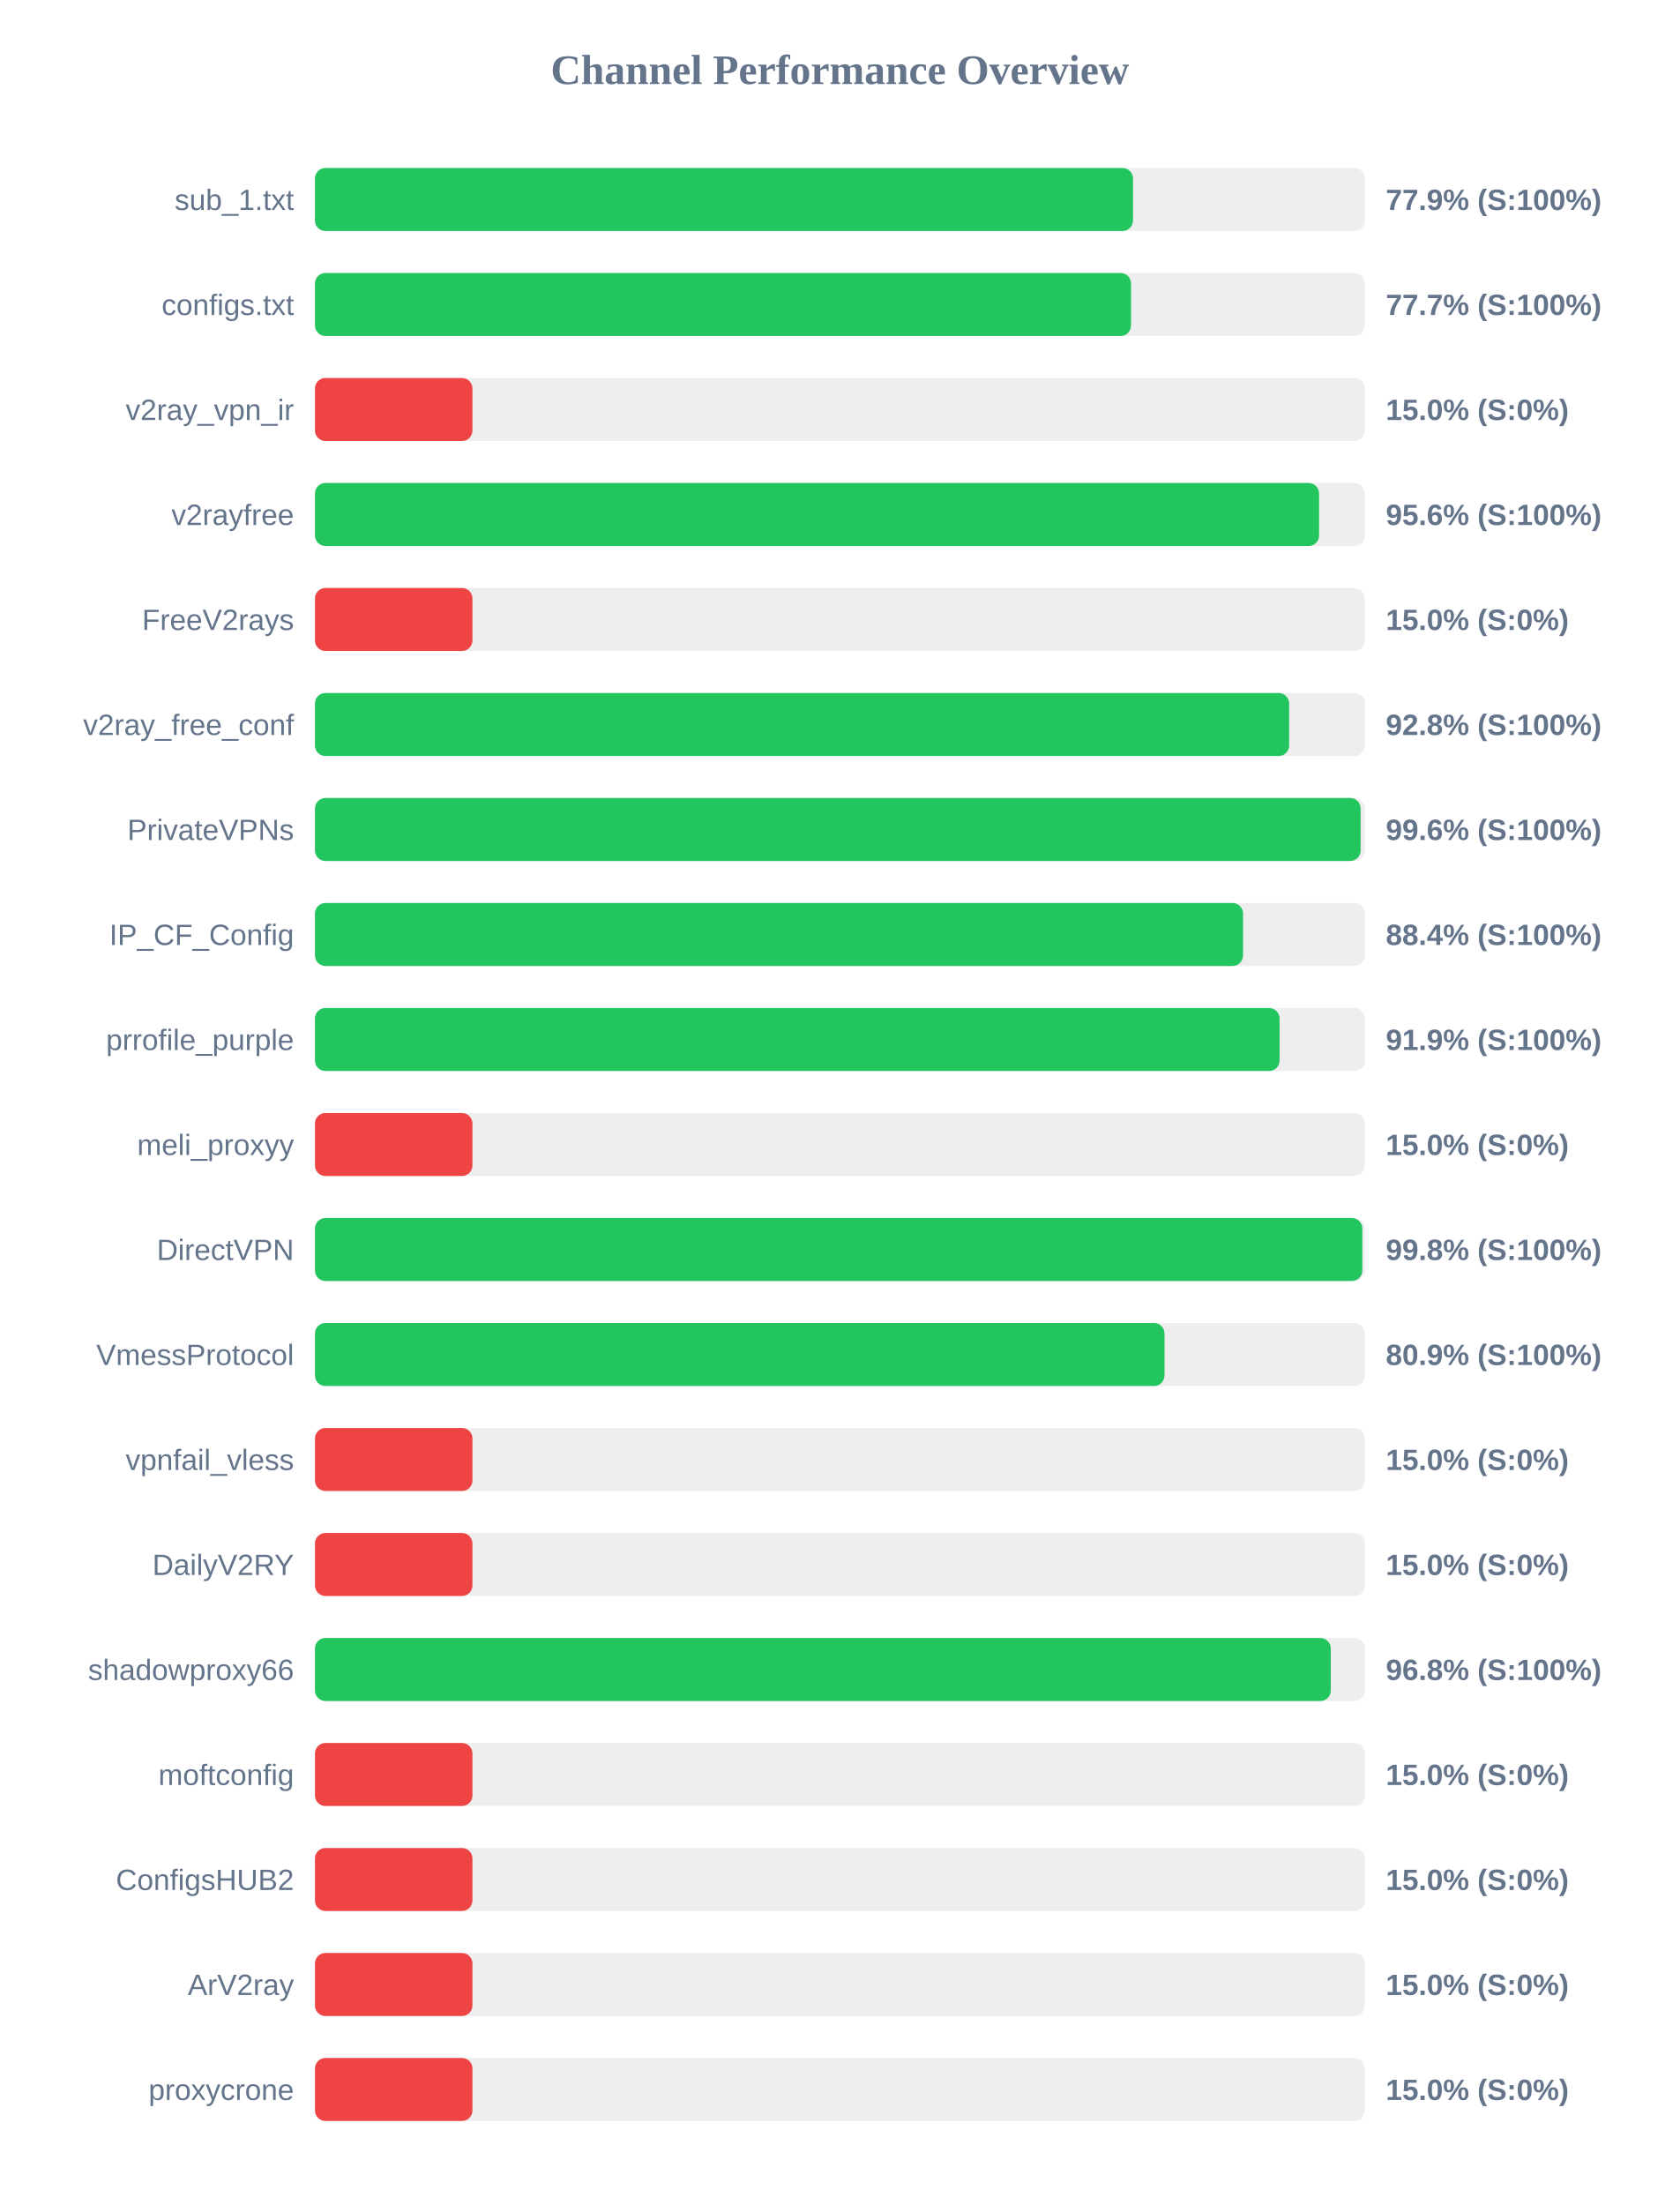
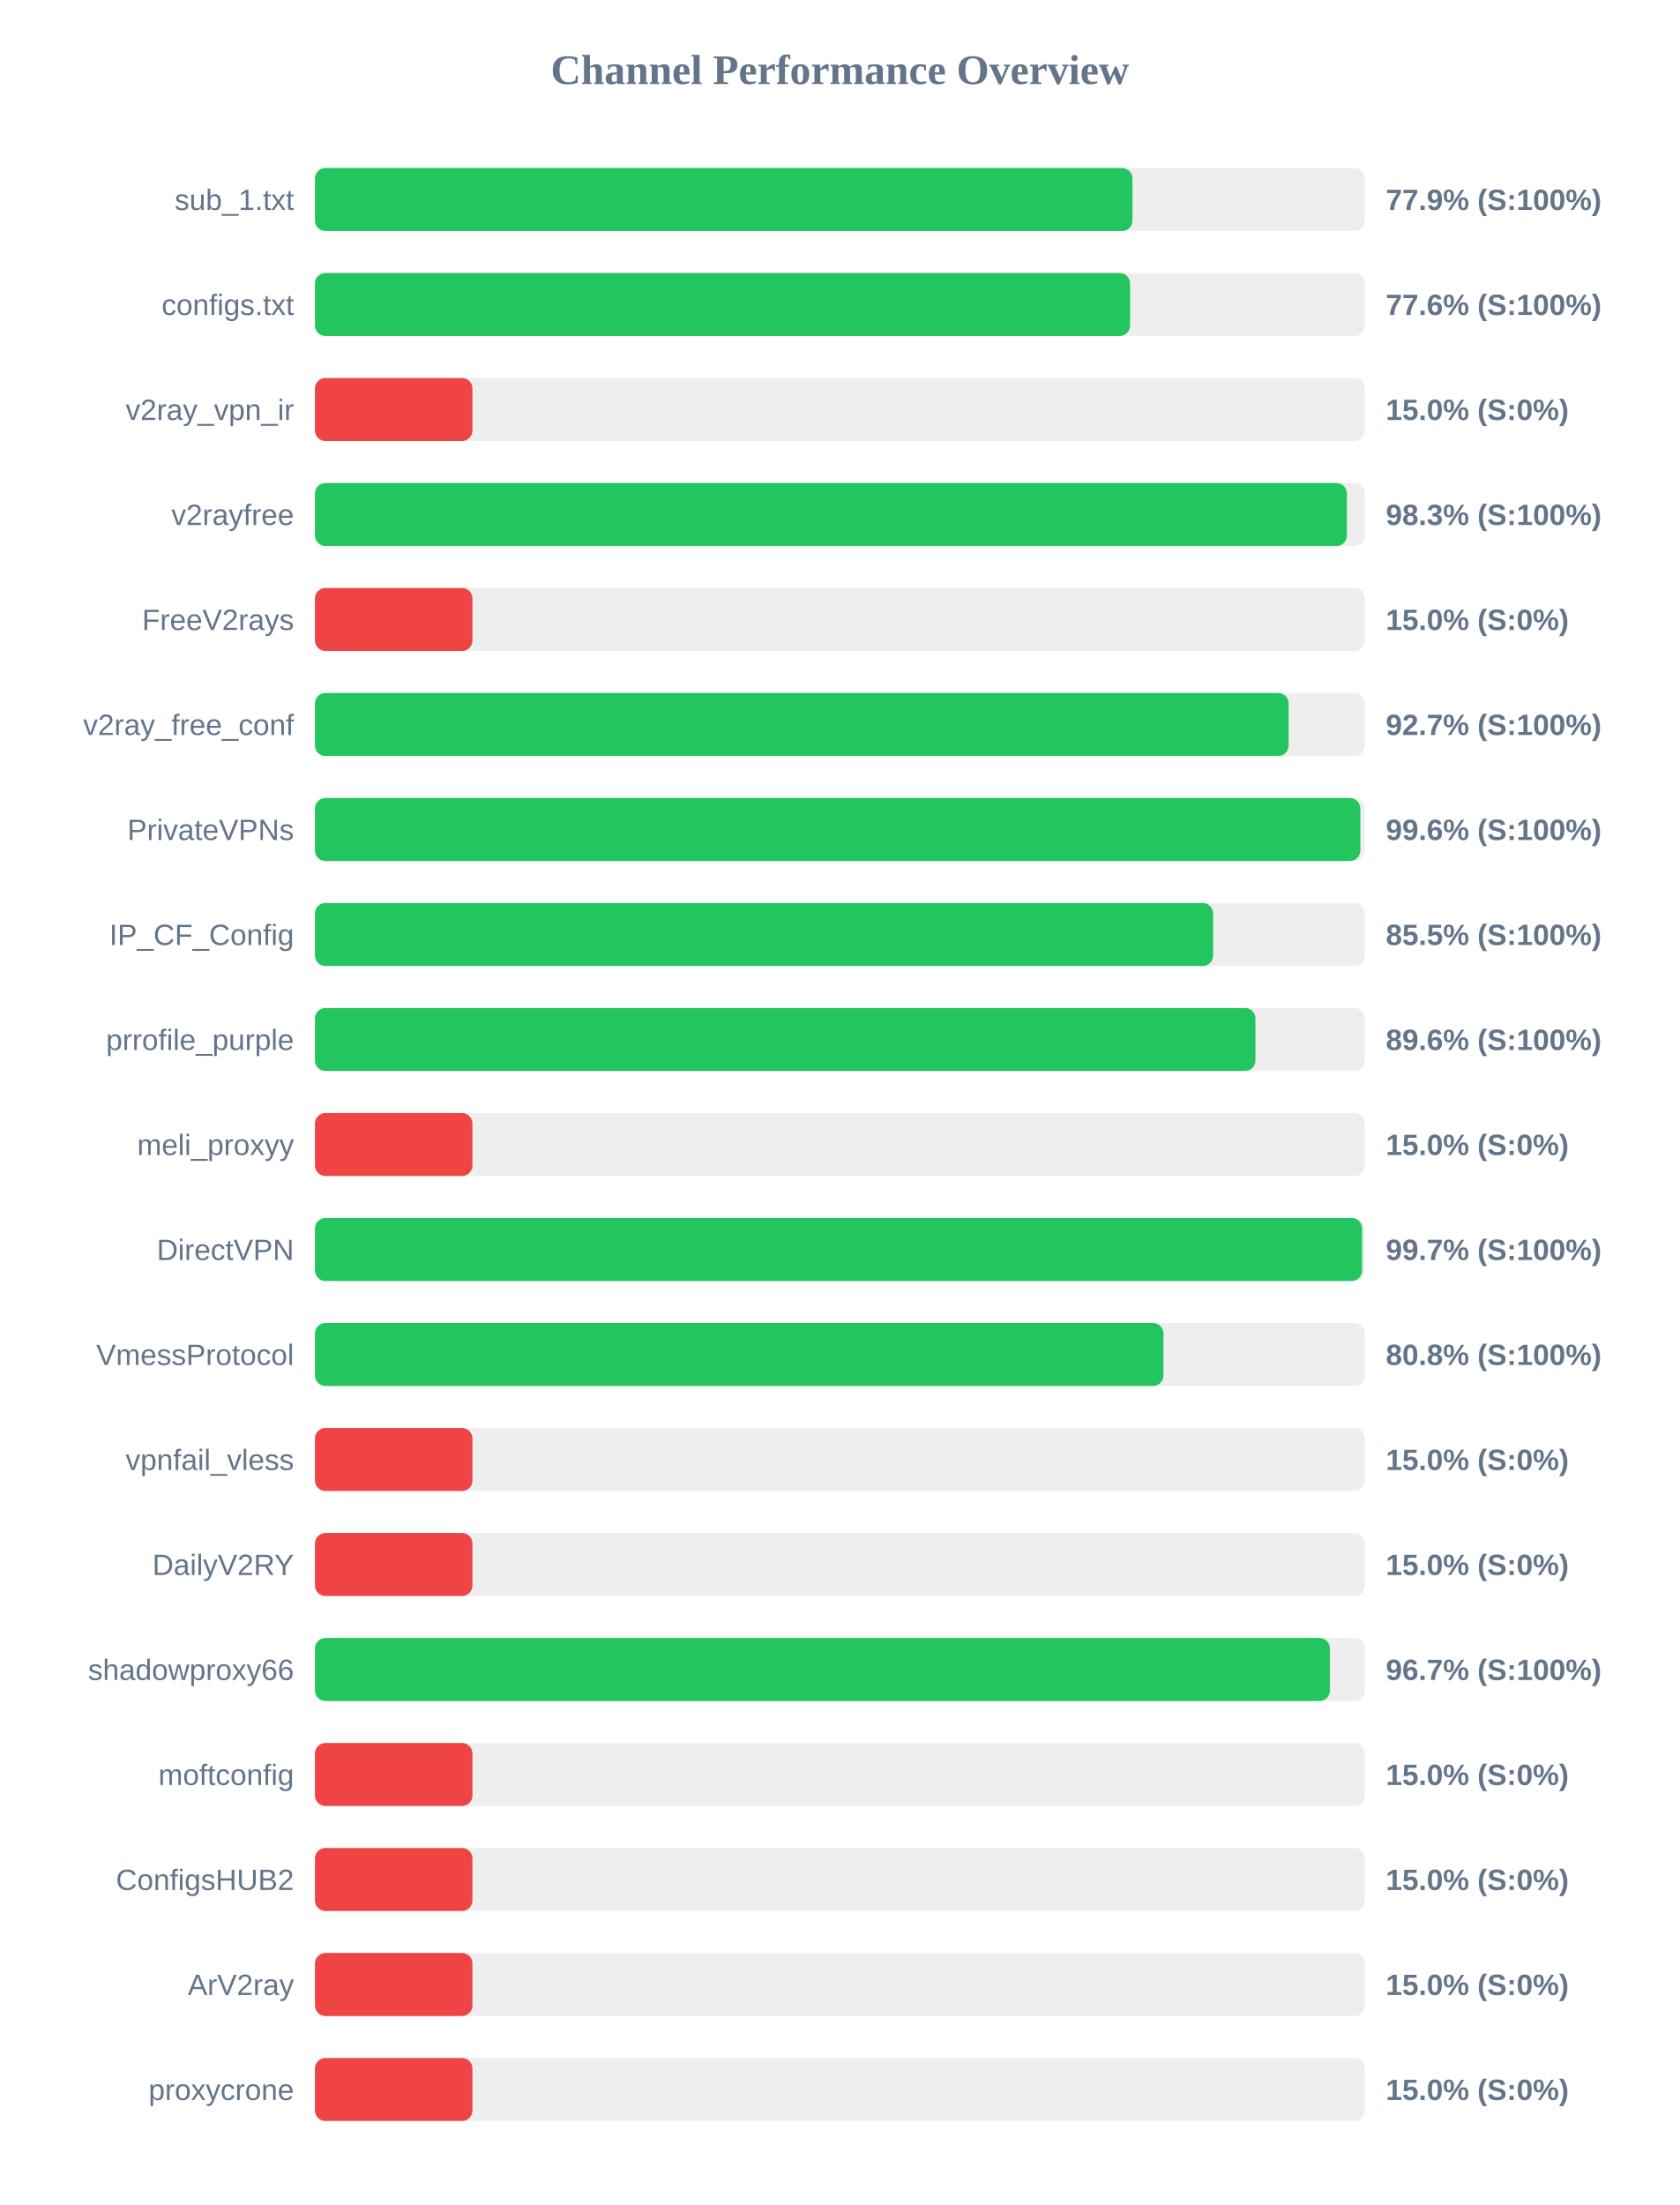
<svg xmlns="http://www.w3.org/2000/svg" width="800" height="1050" version="1.1">
  <style>
        .row { font: 14px Arial; fill: #64748b; }
        .score { font: bold 14px Arial; fill: #64748b; }
    </style>
  <text x="400" y="40" text-anchor="middle" font-size="20px" font-weight="bold" fill="#64748b">Channel Performance Overview</text>
  <rect x="150" y="80" width="500" height="30" fill="#eee" rx="5" />
-   <rect x="150" y="80" width="389.6" height="30" fill="#22c55e" rx="5" />
+   <rect x="150" y="80" width="389.35" height="30" fill="#22c55e" rx="5" />
  <text x="140" y="100" text-anchor="end" class="row">sub_1.txt</text>
  <text x="660" y="100" text-anchor="start" class="score">77.9% (S:100%)</text>
  <rect x="150" y="130" width="500" height="30" fill="#eee" rx="5" />
-   <rect x="150" y="130" width="388.65" height="30" fill="#22c55e" rx="5" />
+   <rect x="150" y="130" width="388.2" height="30" fill="#22c55e" rx="5" />
  <text x="140" y="150" text-anchor="end" class="row">configs.txt</text>
-   <text x="660" y="150" text-anchor="start" class="score">77.7% (S:100%)</text>
+   <text x="660" y="150" text-anchor="start" class="score">77.6% (S:100%)</text>
  <rect x="150" y="180" width="500" height="30" fill="#eee" rx="5" />
  <rect x="150" y="180" width="75.0" height="30" fill="#ef4444" rx="5" />
  <text x="140" y="200" text-anchor="end" class="row">v2ray_vpn_ir</text>
  <text x="660" y="200" text-anchor="start" class="score">15.0% (S:0%)</text>
  <rect x="150" y="230" width="500" height="30" fill="#eee" rx="5" />
-   <rect x="150" y="230" width="478.2" height="30" fill="#22c55e" rx="5" />
+   <rect x="150" y="230" width="491.45" height="30" fill="#22c55e" rx="5" />
  <text x="140" y="250" text-anchor="end" class="row">v2rayfree</text>
-   <text x="660" y="250" text-anchor="start" class="score">95.6% (S:100%)</text>
+   <text x="660" y="250" text-anchor="start" class="score">98.3% (S:100%)</text>
  <rect x="150" y="280" width="500" height="30" fill="#eee" rx="5" />
  <rect x="150" y="280" width="75.0" height="30" fill="#ef4444" rx="5" />
  <text x="140" y="300" text-anchor="end" class="row">FreeV2rays</text>
  <text x="660" y="300" text-anchor="start" class="score">15.0% (S:0%)</text>
  <rect x="150" y="330" width="500" height="30" fill="#eee" rx="5" />
-   <rect x="150" y="330" width="463.95" height="30" fill="#22c55e" rx="5" />
+   <rect x="150" y="330" width="463.7" height="30" fill="#22c55e" rx="5" />
  <text x="140" y="350" text-anchor="end" class="row">v2ray_free_conf</text>
-   <text x="660" y="350" text-anchor="start" class="score">92.8% (S:100%)</text>
+   <text x="660" y="350" text-anchor="start" class="score">92.7% (S:100%)</text>
  <rect x="150" y="380" width="500" height="30" fill="#eee" rx="5" />
-   <rect x="150" y="380" width="498.0" height="30" fill="#22c55e" rx="5" />
+   <rect x="150" y="380" width="497.85" height="30" fill="#22c55e" rx="5" />
  <text x="140" y="400" text-anchor="end" class="row">PrivateVPNs</text>
  <text x="660" y="400" text-anchor="start" class="score">99.6% (S:100%)</text>
  <rect x="150" y="430" width="500" height="30" fill="#eee" rx="5" />
-   <rect x="150" y="430" width="442.0" height="30" fill="#22c55e" rx="5" />
+   <rect x="150" y="430" width="427.75" height="30" fill="#22c55e" rx="5" />
  <text x="140" y="450" text-anchor="end" class="row">IP_CF_Config</text>
-   <text x="660" y="450" text-anchor="start" class="score">88.4% (S:100%)</text>
+   <text x="660" y="450" text-anchor="start" class="score">85.5% (S:100%)</text>
  <rect x="150" y="480" width="500" height="30" fill="#eee" rx="5" />
-   <rect x="150" y="480" width="459.4" height="30" fill="#22c55e" rx="5" />
+   <rect x="150" y="480" width="447.9" height="30" fill="#22c55e" rx="5" />
  <text x="140" y="500" text-anchor="end" class="row">prrofile_purple</text>
-   <text x="660" y="500" text-anchor="start" class="score">91.9% (S:100%)</text>
+   <text x="660" y="500" text-anchor="start" class="score">89.6% (S:100%)</text>
  <rect x="150" y="530" width="500" height="30" fill="#eee" rx="5" />
  <rect x="150" y="530" width="75.0" height="30" fill="#ef4444" rx="5" />
  <text x="140" y="550" text-anchor="end" class="row">meli_proxyy</text>
  <text x="660" y="550" text-anchor="start" class="score">15.0% (S:0%)</text>
  <rect x="150" y="580" width="500" height="30" fill="#eee" rx="5" />
-   <rect x="150" y="580" width="498.8" height="30" fill="#22c55e" rx="5" />
+   <rect x="150" y="580" width="498.7" height="30" fill="#22c55e" rx="5" />
  <text x="140" y="600" text-anchor="end" class="row">DirectVPN</text>
-   <text x="660" y="600" text-anchor="start" class="score">99.8% (S:100%)</text>
+   <text x="660" y="600" text-anchor="start" class="score">99.7% (S:100%)</text>
  <rect x="150" y="630" width="500" height="30" fill="#eee" rx="5" />
-   <rect x="150" y="630" width="404.6" height="30" fill="#22c55e" rx="5" />
+   <rect x="150" y="630" width="404.1" height="30" fill="#22c55e" rx="5" />
  <text x="140" y="650" text-anchor="end" class="row">VmessProtocol</text>
-   <text x="660" y="650" text-anchor="start" class="score">80.9% (S:100%)</text>
+   <text x="660" y="650" text-anchor="start" class="score">80.8% (S:100%)</text>
  <rect x="150" y="680" width="500" height="30" fill="#eee" rx="5" />
  <rect x="150" y="680" width="75.0" height="30" fill="#ef4444" rx="5" />
  <text x="140" y="700" text-anchor="end" class="row">vpnfail_vless</text>
  <text x="660" y="700" text-anchor="start" class="score">15.0% (S:0%)</text>
  <rect x="150" y="730" width="500" height="30" fill="#eee" rx="5" />
  <rect x="150" y="730" width="75.0" height="30" fill="#ef4444" rx="5" />
  <text x="140" y="750" text-anchor="end" class="row">DailyV2RY</text>
  <text x="660" y="750" text-anchor="start" class="score">15.0% (S:0%)</text>
  <rect x="150" y="780" width="500" height="30" fill="#eee" rx="5" />
-   <rect x="150" y="780" width="483.8" height="30" fill="#22c55e" rx="5" />
+   <rect x="150" y="780" width="483.4" height="30" fill="#22c55e" rx="5" />
  <text x="140" y="800" text-anchor="end" class="row">shadowproxy66</text>
-   <text x="660" y="800" text-anchor="start" class="score">96.8% (S:100%)</text>
+   <text x="660" y="800" text-anchor="start" class="score">96.7% (S:100%)</text>
  <rect x="150" y="830" width="500" height="30" fill="#eee" rx="5" />
  <rect x="150" y="830" width="75.0" height="30" fill="#ef4444" rx="5" />
  <text x="140" y="850" text-anchor="end" class="row">moftconfig</text>
  <text x="660" y="850" text-anchor="start" class="score">15.0% (S:0%)</text>
  <rect x="150" y="880" width="500" height="30" fill="#eee" rx="5" />
  <rect x="150" y="880" width="75.0" height="30" fill="#ef4444" rx="5" />
  <text x="140" y="900" text-anchor="end" class="row">ConfigsHUB2</text>
  <text x="660" y="900" text-anchor="start" class="score">15.0% (S:0%)</text>
  <rect x="150" y="930" width="500" height="30" fill="#eee" rx="5" />
  <rect x="150" y="930" width="75.0" height="30" fill="#ef4444" rx="5" />
  <text x="140" y="950" text-anchor="end" class="row">ArV2ray</text>
  <text x="660" y="950" text-anchor="start" class="score">15.0% (S:0%)</text>
  <rect x="150" y="980" width="500" height="30" fill="#eee" rx="5" />
  <rect x="150" y="980" width="75.0" height="30" fill="#ef4444" rx="5" />
  <text x="140" y="1000" text-anchor="end" class="row">proxycrone</text>
  <text x="660" y="1000" text-anchor="start" class="score">15.0% (S:0%)</text>
</svg>
